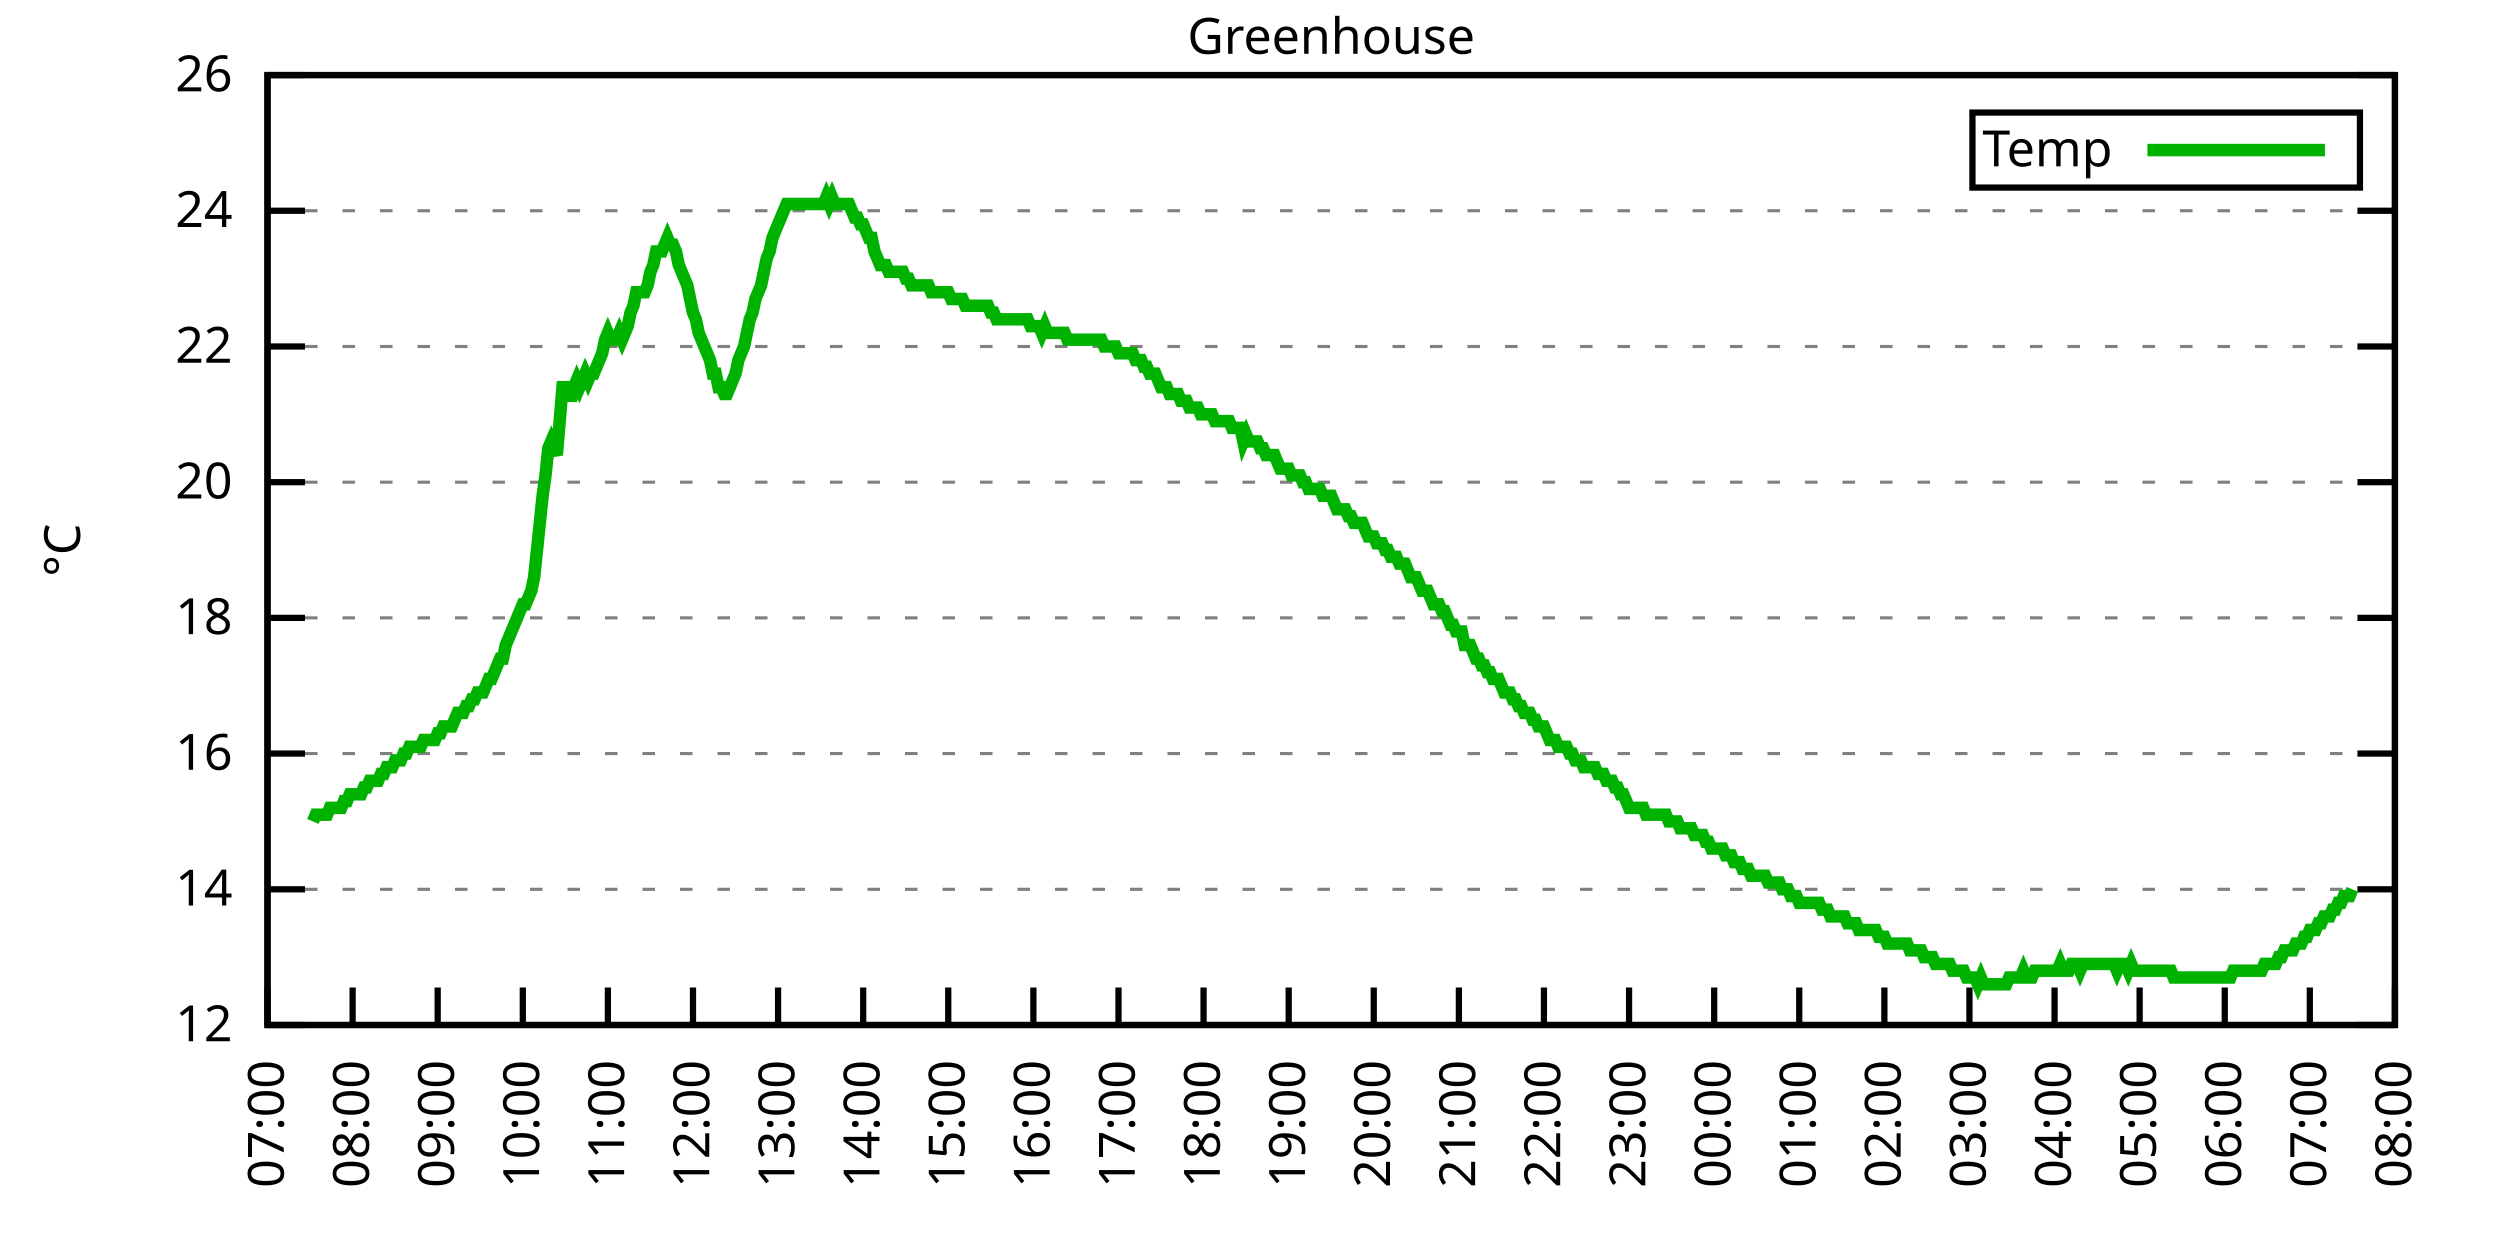
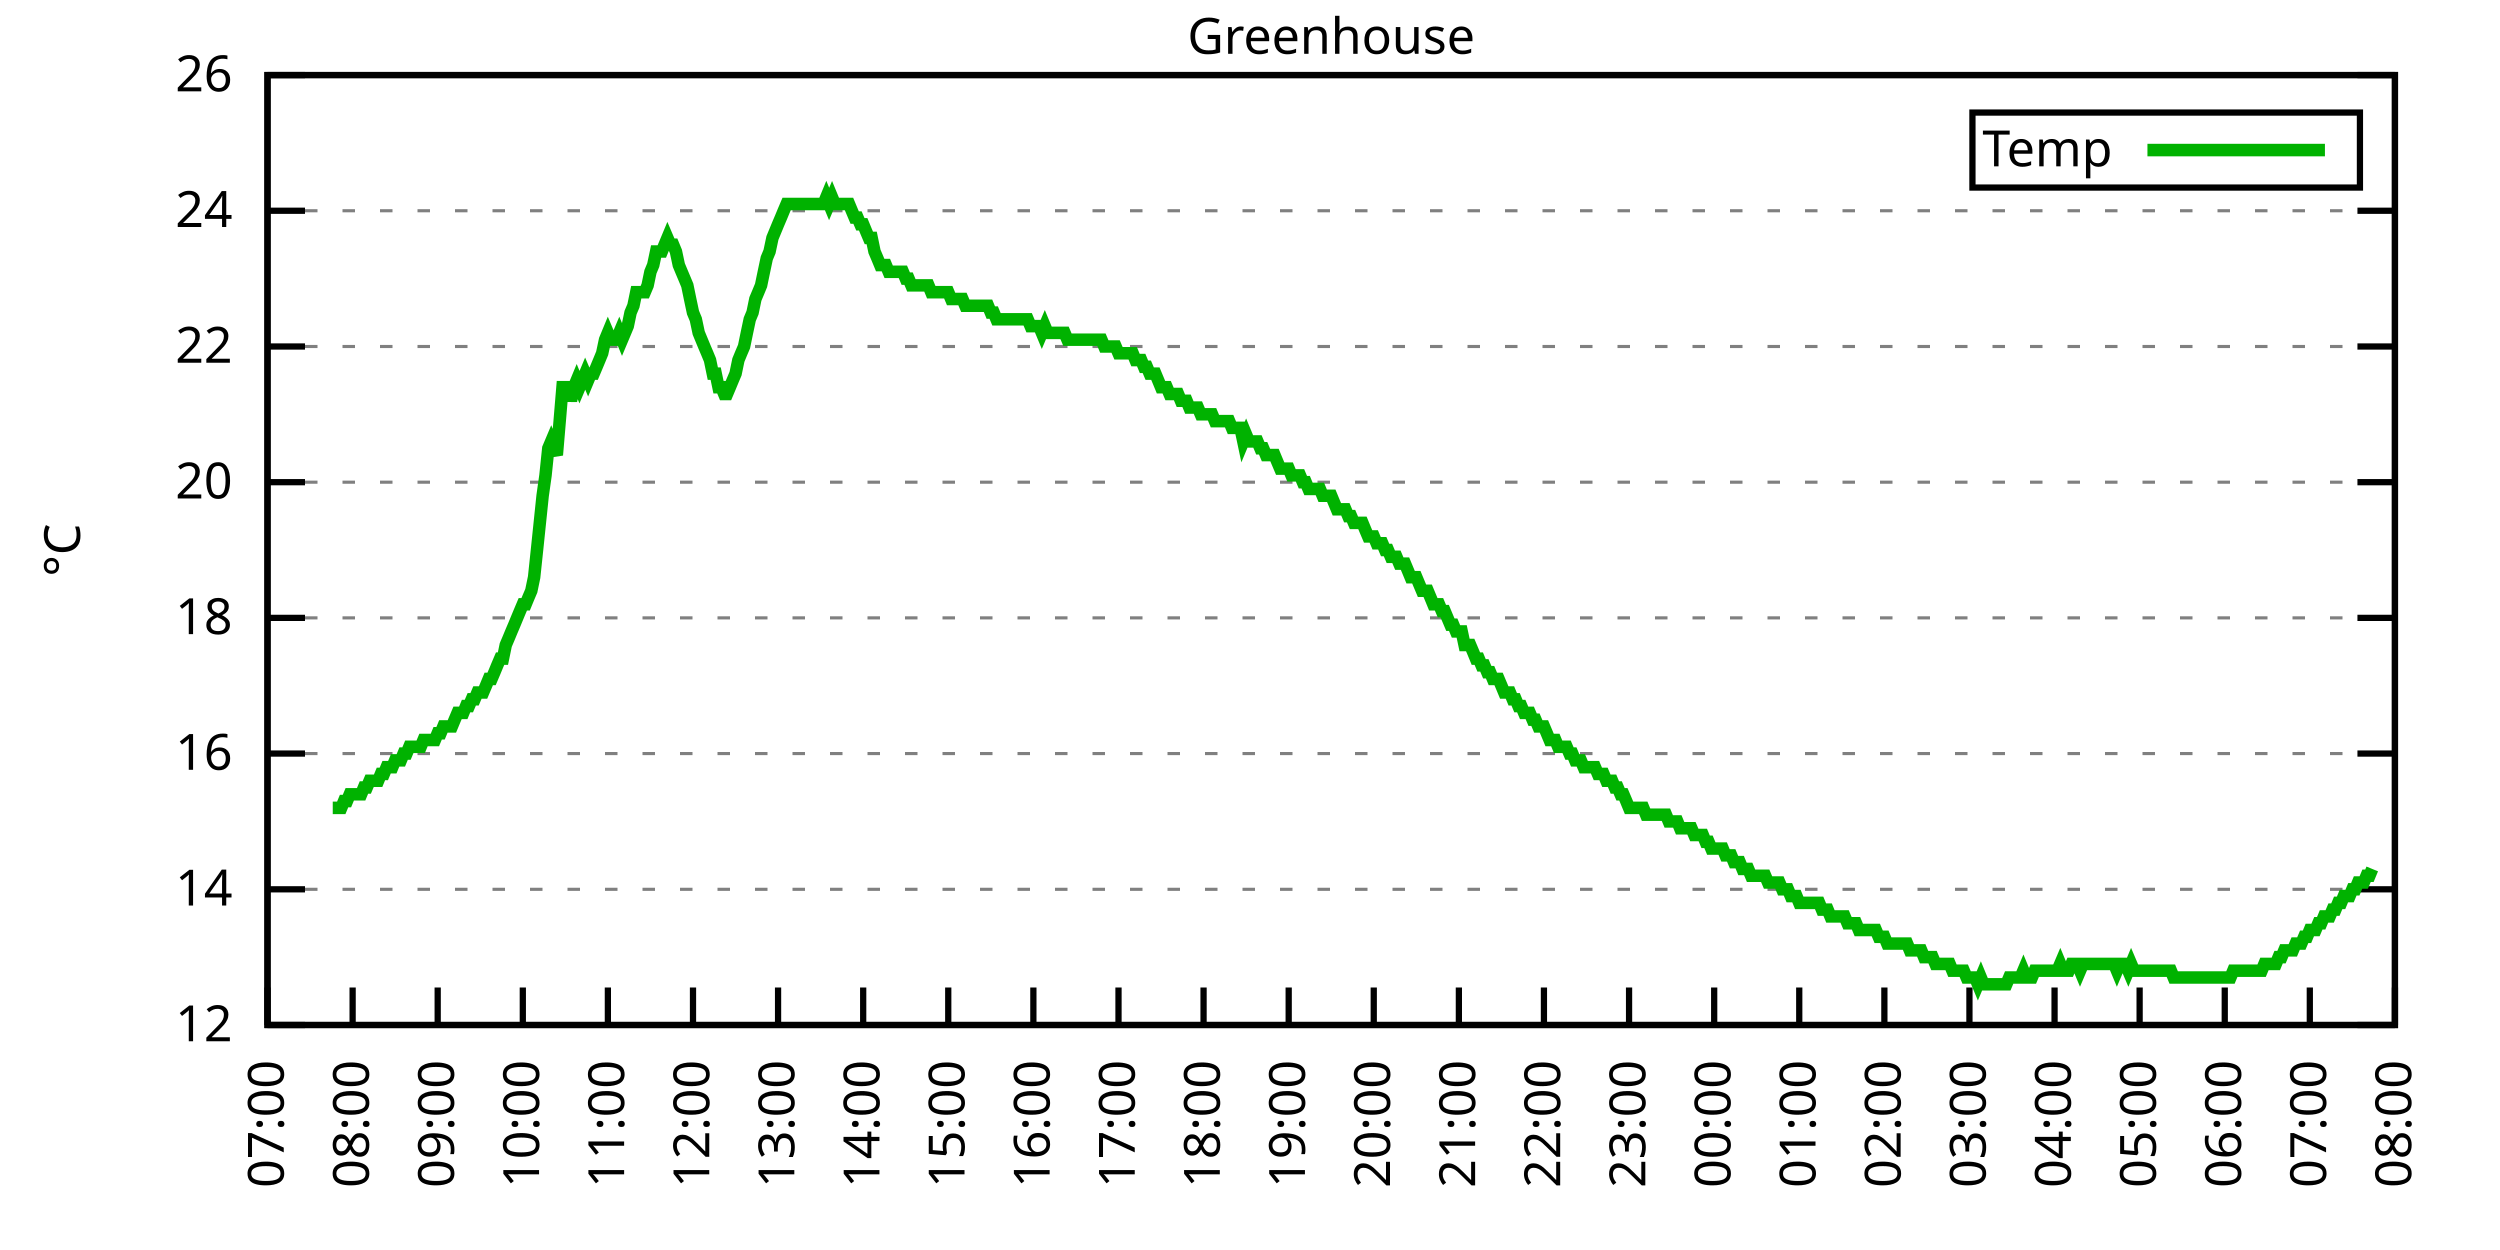
<svg xmlns="http://www.w3.org/2000/svg" xmlns:xlink="http://www.w3.org/1999/xlink" width="400" height="200" viewBox="0 0 400 200">
  <g id="gnuplot_canvas">
    <rect x="0" y="0" width="400" height="200" fill="none" />
    <defs>
      <circle id="gpDot" r="0.5" stroke-width="0.5" stroke="currentColor" />
      <path id="gpPt0" stroke-width="0.333" stroke="currentColor" d="M-1,0 h2 M0,-1 v2" />
      <path id="gpPt1" stroke-width="0.333" stroke="currentColor" d="M-1,-1 L1,1 M1,-1 L-1,1" />
      <path id="gpPt2" stroke-width="0.333" stroke="currentColor" d="M-1,0 L1,0 M0,-1 L0,1 M-1,-1 L1,1 M-1,1 L1,-1" />
      <rect id="gpPt3" stroke-width="0.333" stroke="currentColor" x="-1" y="-1" width="2" height="2" />
      <rect id="gpPt4" stroke-width="0.333" stroke="currentColor" fill="currentColor" x="-1" y="-1" width="2" height="2" />
      <circle id="gpPt5" stroke-width="0.333" stroke="currentColor" cx="0" cy="0" r="1" />
      <use xlink:href="#gpPt5" id="gpPt6" fill="currentColor" stroke="none" />
      <path id="gpPt7" stroke-width="0.333" stroke="currentColor" d="M0,-1.33 L-1.33,0.67 L1.33,0.67 z" />
      <use xlink:href="#gpPt7" id="gpPt8" fill="currentColor" stroke="none" />
      <use xlink:href="#gpPt7" id="gpPt9" stroke="currentColor" transform="rotate(180)" />
      <use xlink:href="#gpPt9" id="gpPt10" fill="currentColor" stroke="none" />
      <use xlink:href="#gpPt3" id="gpPt11" stroke="currentColor" transform="rotate(45)" />
      <use xlink:href="#gpPt11" id="gpPt12" fill="currentColor" stroke="none" />
      <path id="gpPt13" stroke-width="0.333" stroke="currentColor" d="M0,1.330 L1.265,0.411 L0.782,-1.067 L-0.782,-1.076 L-1.265,0.411 z" />
      <use xlink:href="#gpPt13" id="gpPt14" fill="currentColor" stroke="none" />
      <filter id="textbox" filterUnits="objectBoundingBox" x="0" y="0" height="1" width="1">
        <feFlood flood-color="white" flood-opacity="1" result="bgnd" />
        <feComposite in="SourceGraphic" in2="bgnd" operator="atop" />
      </filter>
      <filter id="greybox" filterUnits="objectBoundingBox" x="0" y="0" height="1" width="1">
        <feFlood flood-color="lightgrey" flood-opacity="1" result="grey" />
        <feComposite in="SourceGraphic" in2="grey" operator="atop" />
      </filter>
    </defs>
    <g fill="none" color="white" stroke="currentColor" stroke-width="1.00" stroke-linecap="butt" stroke-linejoin="miter">
</g>
    <g fill="none" color="black" stroke="currentColor" stroke-width="1.00" stroke-linecap="butt" stroke-linejoin="miter">
      <g stroke="none" shape-rendering="crispEdges">
        <polygon fill="rgb(255, 255, 255)" points="42.80,164.00 383.18,164.00 383.18,12.02 42.80,12.02 " />
      </g>
    </g>
    <g fill="none" color="black" stroke="currentColor" stroke-width="1.00" stroke-linecap="butt" stroke-linejoin="miter">
</g>
    <g fill="none" color="black" stroke="black" stroke-width="0.50" stroke-linecap="butt" stroke-linejoin="miter">
</g>
    <g fill="none" color="gray" stroke="currentColor" stroke-width="0.50" stroke-linecap="butt" stroke-linejoin="miter">
      <path stroke="gray" stroke-dasharray="2,4" class="gridline" d="M42.80,164.00 L383.19,164.00  " />
    </g>
    <g fill="none" color="gray" stroke="gray" stroke-width="1.00" stroke-linecap="butt" stroke-linejoin="miter">
</g>
    <g fill="none" color="black" stroke="currentColor" stroke-width="1.00" stroke-linecap="butt" stroke-linejoin="miter">
      <path stroke="black" d="M42.80,164.00 L48.80,164.00 M383.19,164.00 L377.19,164.00  " />
      <g transform="translate(37.20,166.60)" stroke="none" fill="black" font-family="Sans" font-size="8.00" text-anchor="end">
        <text>
          <tspan font-family="Sans"> 12</tspan>
        </text>
      </g>
    </g>
    <g fill="none" color="black" stroke="currentColor" stroke-width="1.00" stroke-linecap="butt" stroke-linejoin="miter">
</g>
    <g fill="none" color="black" stroke="black" stroke-width="0.50" stroke-linecap="butt" stroke-linejoin="miter">
</g>
    <g fill="none" color="gray" stroke="currentColor" stroke-width="0.50" stroke-linecap="butt" stroke-linejoin="miter">
      <path stroke="gray" stroke-dasharray="2,4" class="gridline" d="M42.80,142.29 L383.19,142.29  " />
    </g>
    <g fill="none" color="gray" stroke="gray" stroke-width="1.00" stroke-linecap="butt" stroke-linejoin="miter">
</g>
    <g fill="none" color="black" stroke="currentColor" stroke-width="1.00" stroke-linecap="butt" stroke-linejoin="miter">
      <path stroke="black" d="M42.80,142.29 L48.80,142.29 M383.19,142.29 L377.19,142.29  " />
      <g transform="translate(37.20,144.89)" stroke="none" fill="black" font-family="Sans" font-size="8.00" text-anchor="end">
        <text>
          <tspan font-family="Sans"> 14</tspan>
        </text>
      </g>
    </g>
    <g fill="none" color="black" stroke="currentColor" stroke-width="1.00" stroke-linecap="butt" stroke-linejoin="miter">
</g>
    <g fill="none" color="black" stroke="black" stroke-width="0.50" stroke-linecap="butt" stroke-linejoin="miter">
</g>
    <g fill="none" color="gray" stroke="currentColor" stroke-width="0.50" stroke-linecap="butt" stroke-linejoin="miter">
      <path stroke="gray" stroke-dasharray="2,4" class="gridline" d="M42.80,120.57 L383.19,120.57  " />
    </g>
    <g fill="none" color="gray" stroke="gray" stroke-width="1.00" stroke-linecap="butt" stroke-linejoin="miter">
</g>
    <g fill="none" color="black" stroke="currentColor" stroke-width="1.00" stroke-linecap="butt" stroke-linejoin="miter">
      <path stroke="black" d="M42.80,120.57 L48.80,120.57 M383.19,120.57 L377.19,120.57  " />
      <g transform="translate(37.20,123.17)" stroke="none" fill="black" font-family="Sans" font-size="8.00" text-anchor="end">
        <text>
          <tspan font-family="Sans"> 16</tspan>
        </text>
      </g>
    </g>
    <g fill="none" color="black" stroke="currentColor" stroke-width="1.00" stroke-linecap="butt" stroke-linejoin="miter">
</g>
    <g fill="none" color="black" stroke="black" stroke-width="0.50" stroke-linecap="butt" stroke-linejoin="miter">
</g>
    <g fill="none" color="gray" stroke="currentColor" stroke-width="0.50" stroke-linecap="butt" stroke-linejoin="miter">
      <path stroke="gray" stroke-dasharray="2,4" class="gridline" d="M42.80,98.86 L383.19,98.86  " />
    </g>
    <g fill="none" color="gray" stroke="gray" stroke-width="1.00" stroke-linecap="butt" stroke-linejoin="miter">
</g>
    <g fill="none" color="black" stroke="currentColor" stroke-width="1.00" stroke-linecap="butt" stroke-linejoin="miter">
      <path stroke="black" d="M42.80,98.86 L48.80,98.86 M383.19,98.86 L377.19,98.86  " />
      <g transform="translate(37.20,101.46)" stroke="none" fill="black" font-family="Sans" font-size="8.00" text-anchor="end">
        <text>
          <tspan font-family="Sans"> 18</tspan>
        </text>
      </g>
    </g>
    <g fill="none" color="black" stroke="currentColor" stroke-width="1.00" stroke-linecap="butt" stroke-linejoin="miter">
</g>
    <g fill="none" color="black" stroke="black" stroke-width="0.50" stroke-linecap="butt" stroke-linejoin="miter">
</g>
    <g fill="none" color="gray" stroke="currentColor" stroke-width="0.50" stroke-linecap="butt" stroke-linejoin="miter">
      <path stroke="gray" stroke-dasharray="2,4" class="gridline" d="M42.80,77.15 L383.19,77.15  " />
    </g>
    <g fill="none" color="gray" stroke="gray" stroke-width="1.00" stroke-linecap="butt" stroke-linejoin="miter">
</g>
    <g fill="none" color="black" stroke="currentColor" stroke-width="1.00" stroke-linecap="butt" stroke-linejoin="miter">
      <path stroke="black" d="M42.80,77.15 L48.80,77.15 M383.19,77.15 L377.19,77.15  " />
      <g transform="translate(37.20,79.75)" stroke="none" fill="black" font-family="Sans" font-size="8.00" text-anchor="end">
        <text>
          <tspan font-family="Sans"> 20</tspan>
        </text>
      </g>
    </g>
    <g fill="none" color="black" stroke="currentColor" stroke-width="1.00" stroke-linecap="butt" stroke-linejoin="miter">
</g>
    <g fill="none" color="black" stroke="black" stroke-width="0.50" stroke-linecap="butt" stroke-linejoin="miter">
</g>
    <g fill="none" color="gray" stroke="currentColor" stroke-width="0.50" stroke-linecap="butt" stroke-linejoin="miter">
      <path stroke="gray" stroke-dasharray="2,4" class="gridline" d="M42.80,55.44 L383.19,55.44  " />
    </g>
    <g fill="none" color="gray" stroke="gray" stroke-width="1.00" stroke-linecap="butt" stroke-linejoin="miter">
</g>
    <g fill="none" color="black" stroke="currentColor" stroke-width="1.00" stroke-linecap="butt" stroke-linejoin="miter">
      <path stroke="black" d="M42.80,55.44 L48.80,55.44 M383.19,55.44 L377.19,55.44  " />
      <g transform="translate(37.20,58.04)" stroke="none" fill="black" font-family="Sans" font-size="8.00" text-anchor="end">
        <text>
          <tspan font-family="Sans"> 22</tspan>
        </text>
      </g>
    </g>
    <g fill="none" color="black" stroke="currentColor" stroke-width="1.00" stroke-linecap="butt" stroke-linejoin="miter">
</g>
    <g fill="none" color="black" stroke="black" stroke-width="0.50" stroke-linecap="butt" stroke-linejoin="miter">
</g>
    <g fill="none" color="gray" stroke="currentColor" stroke-width="0.50" stroke-linecap="butt" stroke-linejoin="miter">
      <path stroke="gray" stroke-dasharray="2,4" class="gridline" d="M42.80,33.72 L383.19,33.72  " />
    </g>
    <g fill="none" color="gray" stroke="gray" stroke-width="1.00" stroke-linecap="butt" stroke-linejoin="miter">
</g>
    <g fill="none" color="black" stroke="currentColor" stroke-width="1.00" stroke-linecap="butt" stroke-linejoin="miter">
      <path stroke="black" d="M42.80,33.72 L48.80,33.72 M383.19,33.72 L377.19,33.72  " />
      <g transform="translate(37.20,36.32)" stroke="none" fill="black" font-family="Sans" font-size="8.00" text-anchor="end">
        <text>
          <tspan font-family="Sans"> 24</tspan>
        </text>
      </g>
    </g>
    <g fill="none" color="black" stroke="currentColor" stroke-width="1.00" stroke-linecap="butt" stroke-linejoin="miter">
</g>
    <g fill="none" color="black" stroke="black" stroke-width="0.50" stroke-linecap="butt" stroke-linejoin="miter">
</g>
    <g fill="none" color="gray" stroke="currentColor" stroke-width="0.50" stroke-linecap="butt" stroke-linejoin="miter">
      <path stroke="gray" stroke-dasharray="2,4" class="gridline" d="M42.80,12.01 L383.19,12.01  " />
    </g>
    <g fill="none" color="gray" stroke="gray" stroke-width="1.00" stroke-linecap="butt" stroke-linejoin="miter">
</g>
    <g fill="none" color="black" stroke="currentColor" stroke-width="1.00" stroke-linecap="butt" stroke-linejoin="miter">
      <path stroke="black" d="M42.80,12.01 L48.80,12.01 M383.19,12.01 L377.19,12.01  " />
      <g transform="translate(37.20,14.61)" stroke="none" fill="black" font-family="Sans" font-size="8.00" text-anchor="end">
        <text>
          <tspan font-family="Sans"> 26</tspan>
        </text>
      </g>
    </g>
    <g fill="none" color="black" stroke="currentColor" stroke-width="1.00" stroke-linecap="butt" stroke-linejoin="miter">
      <path stroke="black" d="M42.80,164.00 L42.80,158.00  " />
      <g transform="translate(45.40,169.60) rotate(270.00)" stroke="none" fill="black" font-family="Sans" font-size="8.00" text-anchor="end">
        <text>
          <tspan font-family="Sans">07:00</tspan>
        </text>
      </g>
    </g>
    <g fill="none" color="black" stroke="currentColor" stroke-width="1.00" stroke-linecap="butt" stroke-linejoin="miter">
      <path stroke="black" d="M56.42,164.00 L56.42,158.00  " />
      <g transform="translate(59.02,169.60) rotate(270.00)" stroke="none" fill="black" font-family="Sans" font-size="8.00" text-anchor="end">
        <text>
          <tspan font-family="Sans">08:00</tspan>
        </text>
      </g>
    </g>
    <g fill="none" color="black" stroke="currentColor" stroke-width="1.00" stroke-linecap="butt" stroke-linejoin="miter">
      <path stroke="black" d="M70.03,164.00 L70.03,158.00  " />
      <g transform="translate(72.63,169.60) rotate(270.00)" stroke="none" fill="black" font-family="Sans" font-size="8.00" text-anchor="end">
        <text>
          <tspan font-family="Sans">09:00</tspan>
        </text>
      </g>
    </g>
    <g fill="none" color="black" stroke="currentColor" stroke-width="1.00" stroke-linecap="butt" stroke-linejoin="miter">
      <path stroke="black" d="M83.65,164.00 L83.65,158.00  " />
      <g transform="translate(86.25,169.60) rotate(270.00)" stroke="none" fill="black" font-family="Sans" font-size="8.00" text-anchor="end">
        <text>
          <tspan font-family="Sans">10:00</tspan>
        </text>
      </g>
    </g>
    <g fill="none" color="black" stroke="currentColor" stroke-width="1.00" stroke-linecap="butt" stroke-linejoin="miter">
      <path stroke="black" d="M97.26,164.00 L97.26,158.00  " />
      <g transform="translate(99.86,169.60) rotate(270.00)" stroke="none" fill="black" font-family="Sans" font-size="8.00" text-anchor="end">
        <text>
          <tspan font-family="Sans">11:00</tspan>
        </text>
      </g>
    </g>
    <g fill="none" color="black" stroke="currentColor" stroke-width="1.00" stroke-linecap="butt" stroke-linejoin="miter">
      <path stroke="black" d="M110.88,164.00 L110.88,158.00  " />
      <g transform="translate(113.48,169.60) rotate(270.00)" stroke="none" fill="black" font-family="Sans" font-size="8.00" text-anchor="end">
        <text>
          <tspan font-family="Sans">12:00</tspan>
        </text>
      </g>
    </g>
    <g fill="none" color="black" stroke="currentColor" stroke-width="1.00" stroke-linecap="butt" stroke-linejoin="miter">
      <path stroke="black" d="M124.49,164.00 L124.49,158.00  " />
      <g transform="translate(127.09,169.60) rotate(270.00)" stroke="none" fill="black" font-family="Sans" font-size="8.00" text-anchor="end">
        <text>
          <tspan font-family="Sans">13:00</tspan>
        </text>
      </g>
    </g>
    <g fill="none" color="black" stroke="currentColor" stroke-width="1.00" stroke-linecap="butt" stroke-linejoin="miter">
      <path stroke="black" d="M138.11,164.00 L138.11,158.00  " />
      <g transform="translate(140.71,169.60) rotate(270.00)" stroke="none" fill="black" font-family="Sans" font-size="8.00" text-anchor="end">
        <text>
          <tspan font-family="Sans">14:00</tspan>
        </text>
      </g>
    </g>
    <g fill="none" color="black" stroke="currentColor" stroke-width="1.00" stroke-linecap="butt" stroke-linejoin="miter">
      <path stroke="black" d="M151.72,164.00 L151.72,158.00  " />
      <g transform="translate(154.32,169.60) rotate(270.00)" stroke="none" fill="black" font-family="Sans" font-size="8.00" text-anchor="end">
        <text>
          <tspan font-family="Sans">15:00</tspan>
        </text>
      </g>
    </g>
    <g fill="none" color="black" stroke="currentColor" stroke-width="1.00" stroke-linecap="butt" stroke-linejoin="miter">
      <path stroke="black" d="M165.34,164.00 L165.34,158.00  " />
      <g transform="translate(167.94,169.60) rotate(270.00)" stroke="none" fill="black" font-family="Sans" font-size="8.00" text-anchor="end">
        <text>
          <tspan font-family="Sans">16:00</tspan>
        </text>
      </g>
    </g>
    <g fill="none" color="black" stroke="currentColor" stroke-width="1.00" stroke-linecap="butt" stroke-linejoin="miter">
      <path stroke="black" d="M178.96,164.00 L178.96,158.00  " />
      <g transform="translate(181.56,169.60) rotate(270.00)" stroke="none" fill="black" font-family="Sans" font-size="8.00" text-anchor="end">
        <text>
          <tspan font-family="Sans">17:00</tspan>
        </text>
      </g>
    </g>
    <g fill="none" color="black" stroke="currentColor" stroke-width="1.00" stroke-linecap="butt" stroke-linejoin="miter">
      <path stroke="black" d="M192.57,164.00 L192.57,158.00  " />
      <g transform="translate(195.17,169.60) rotate(270.00)" stroke="none" fill="black" font-family="Sans" font-size="8.00" text-anchor="end">
        <text>
          <tspan font-family="Sans">18:00</tspan>
        </text>
      </g>
    </g>
    <g fill="none" color="black" stroke="currentColor" stroke-width="1.00" stroke-linecap="butt" stroke-linejoin="miter">
      <path stroke="black" d="M206.19,164.00 L206.19,158.00  " />
      <g transform="translate(208.79,169.60) rotate(270.00)" stroke="none" fill="black" font-family="Sans" font-size="8.00" text-anchor="end">
        <text>
          <tspan font-family="Sans">19:00</tspan>
        </text>
      </g>
    </g>
    <g fill="none" color="black" stroke="currentColor" stroke-width="1.00" stroke-linecap="butt" stroke-linejoin="miter">
      <path stroke="black" d="M219.80,164.00 L219.80,158.00  " />
      <g transform="translate(222.40,169.60) rotate(270.00)" stroke="none" fill="black" font-family="Sans" font-size="8.00" text-anchor="end">
        <text>
          <tspan font-family="Sans">20:00</tspan>
        </text>
      </g>
    </g>
    <g fill="none" color="black" stroke="currentColor" stroke-width="1.00" stroke-linecap="butt" stroke-linejoin="miter">
      <path stroke="black" d="M233.42,164.00 L233.42,158.00  " />
      <g transform="translate(236.02,169.60) rotate(270.00)" stroke="none" fill="black" font-family="Sans" font-size="8.00" text-anchor="end">
        <text>
          <tspan font-family="Sans">21:00</tspan>
        </text>
      </g>
    </g>
    <g fill="none" color="black" stroke="currentColor" stroke-width="1.00" stroke-linecap="butt" stroke-linejoin="miter">
      <path stroke="black" d="M247.03,164.00 L247.03,158.00  " />
      <g transform="translate(249.63,169.60) rotate(270.00)" stroke="none" fill="black" font-family="Sans" font-size="8.00" text-anchor="end">
        <text>
          <tspan font-family="Sans">22:00</tspan>
        </text>
      </g>
    </g>
    <g fill="none" color="black" stroke="currentColor" stroke-width="1.00" stroke-linecap="butt" stroke-linejoin="miter">
      <path stroke="black" d="M260.65,164.00 L260.65,158.00  " />
      <g transform="translate(263.25,169.60) rotate(270.00)" stroke="none" fill="black" font-family="Sans" font-size="8.00" text-anchor="end">
        <text>
          <tspan font-family="Sans">23:00</tspan>
        </text>
      </g>
    </g>
    <g fill="none" color="black" stroke="currentColor" stroke-width="1.00" stroke-linecap="butt" stroke-linejoin="miter">
      <path stroke="black" d="M274.27,164.00 L274.27,158.00  " />
      <g transform="translate(276.87,169.60) rotate(270.00)" stroke="none" fill="black" font-family="Sans" font-size="8.00" text-anchor="end">
        <text>
          <tspan font-family="Sans">00:00</tspan>
        </text>
      </g>
    </g>
    <g fill="none" color="black" stroke="currentColor" stroke-width="1.00" stroke-linecap="butt" stroke-linejoin="miter">
      <path stroke="black" d="M287.88,164.00 L287.88,158.00  " />
      <g transform="translate(290.48,169.60) rotate(270.00)" stroke="none" fill="black" font-family="Sans" font-size="8.00" text-anchor="end">
        <text>
          <tspan font-family="Sans">01:00</tspan>
        </text>
      </g>
    </g>
    <g fill="none" color="black" stroke="currentColor" stroke-width="1.00" stroke-linecap="butt" stroke-linejoin="miter">
      <path stroke="black" d="M301.50,164.00 L301.50,158.00  " />
      <g transform="translate(304.10,169.60) rotate(270.00)" stroke="none" fill="black" font-family="Sans" font-size="8.00" text-anchor="end">
        <text>
          <tspan font-family="Sans">02:00</tspan>
        </text>
      </g>
    </g>
    <g fill="none" color="black" stroke="currentColor" stroke-width="1.00" stroke-linecap="butt" stroke-linejoin="miter">
      <path stroke="black" d="M315.11,164.00 L315.11,158.00  " />
      <g transform="translate(317.71,169.60) rotate(270.00)" stroke="none" fill="black" font-family="Sans" font-size="8.00" text-anchor="end">
        <text>
          <tspan font-family="Sans">03:00</tspan>
        </text>
      </g>
    </g>
    <g fill="none" color="black" stroke="currentColor" stroke-width="1.00" stroke-linecap="butt" stroke-linejoin="miter">
      <path stroke="black" d="M328.73,164.00 L328.73,158.00  " />
      <g transform="translate(331.33,169.60) rotate(270.00)" stroke="none" fill="black" font-family="Sans" font-size="8.00" text-anchor="end">
        <text>
          <tspan font-family="Sans">04:00</tspan>
        </text>
      </g>
    </g>
    <g fill="none" color="black" stroke="currentColor" stroke-width="1.00" stroke-linecap="butt" stroke-linejoin="miter">
      <path stroke="black" d="M342.34,164.00 L342.34,158.00  " />
      <g transform="translate(344.94,169.60) rotate(270.00)" stroke="none" fill="black" font-family="Sans" font-size="8.00" text-anchor="end">
        <text>
          <tspan font-family="Sans">05:00</tspan>
        </text>
      </g>
    </g>
    <g fill="none" color="black" stroke="currentColor" stroke-width="1.00" stroke-linecap="butt" stroke-linejoin="miter">
      <path stroke="black" d="M355.96,164.00 L355.96,158.00  " />
      <g transform="translate(358.56,169.60) rotate(270.00)" stroke="none" fill="black" font-family="Sans" font-size="8.00" text-anchor="end">
        <text>
          <tspan font-family="Sans">06:00</tspan>
        </text>
      </g>
    </g>
    <g fill="none" color="black" stroke="currentColor" stroke-width="1.00" stroke-linecap="butt" stroke-linejoin="miter">
      <path stroke="black" d="M369.57,164.00 L369.57,158.00  " />
      <g transform="translate(372.17,169.60) rotate(270.00)" stroke="none" fill="black" font-family="Sans" font-size="8.00" text-anchor="end">
        <text>
          <tspan font-family="Sans">07:00</tspan>
        </text>
      </g>
    </g>
    <g fill="none" color="black" stroke="currentColor" stroke-width="1.00" stroke-linecap="butt" stroke-linejoin="miter">
      <path stroke="black" d="M383.19,164.00 L383.19,158.00  " />
      <g transform="translate(385.79,169.60) rotate(270.00)" stroke="none" fill="black" font-family="Sans" font-size="8.00" text-anchor="end">
        <text>
          <tspan font-family="Sans">08:00</tspan>
        </text>
      </g>
    </g>
    <g fill="none" color="black" stroke="currentColor" stroke-width="1.00" stroke-linecap="butt" stroke-linejoin="miter">
</g>
    <g fill="none" color="black" stroke="currentColor" stroke-width="1.00" stroke-linecap="butt" stroke-linejoin="miter">
      <path stroke="black" d="M42.80,12.01 L42.80,164.00 L383.19,164.00 L383.19,12.01 L42.80,12.01 Z  " />
    </g>
    <g fill="none" color="black" stroke="currentColor" stroke-width="1.00" stroke-linecap="butt" stroke-linejoin="miter">
</g>
    <g fill="none" color="black" stroke="currentColor" stroke-width="1.00" stroke-linecap="butt" stroke-linejoin="miter">
      <path stroke="black" d="M315.59,30.01 L315.59,18.01 L377.59,18.01 L377.59,30.01 L315.59,30.01 Z  " />
    </g>
    <g id="Greenhouse_plot_1">
      <g fill="none" color="white" stroke="black" stroke-width="2.00" stroke-linecap="butt" stroke-linejoin="miter">
</g>
      <g fill="none" color="black" stroke="currentColor" stroke-width="2.00" stroke-linecap="butt" stroke-linejoin="miter">
        <g transform="translate(337.99,26.61)" stroke="none" fill="black" font-family="Sans" font-size="8.00" text-anchor="end">
          <text>
            <tspan font-family="Sans">Temp</tspan>
          </text>
        </g>
      </g>
      <g fill="none" color="black" stroke="currentColor" stroke-width="2.00" stroke-linecap="butt" stroke-linejoin="miter">
-         <path stroke="rgb(  0, 178,   0)" d="M343.59,24.01 L371.99,24.01 M50.06,131.43 L50.52,130.35 L50.97,130.35 L51.42,130.35 L51.88,130.35 L52.33,130.35   L52.78,129.26 L53.24,129.26 L53.69,129.26 L54.15,129.26 L54.60,129.26 L55.05,128.17 L55.51,128.17 L55.96,127.09   L56.42,127.09 L56.87,127.09 L57.32,127.09 L57.78,127.09 L58.23,126.00 L58.68,126.00 L59.14,124.92 L59.59,124.92   L60.05,124.92 L60.50,124.92 L60.95,123.83 L61.41,123.83 L61.86,122.75 L62.32,122.75 L62.77,122.75 L63.22,121.66   L63.68,121.66 L64.13,121.66 L64.58,120.57 L65.04,120.57 L65.49,119.49 L65.95,119.49 L66.40,119.49 L66.85,119.49   L67.31,119.49 L67.76,118.40 L68.22,118.40 L68.67,118.40 L69.12,118.40 L69.58,118.40 L70.03,117.32 L70.49,117.32   L70.94,116.23 L71.39,116.23 L71.85,116.23 L72.30,116.23 L72.75,115.15 L73.21,114.06 L73.66,114.06 L74.12,114.06   L74.57,112.97 L75.02,112.97 L75.48,111.89 L75.93,111.89 L76.39,110.80 L76.84,110.80 L77.29,110.80 L77.75,109.72   L78.20,108.63 L78.65,108.63 L79.11,107.55 L79.56,106.46 L80.02,105.38 L80.47,105.38 L80.92,103.20 L81.38,102.12   L81.83,101.03 L82.29,99.95 L82.74,98.86 L83.19,97.78 L83.65,96.69 L84.10,96.69 L84.55,95.60 L85.01,94.52   L85.46,92.35 L85.92,88.00 L86.37,83.66 L86.82,79.32 L87.28,76.06 L87.73,71.72 L88.19,70.63 L88.64,71.72   L89.09,72.81 L89.55,67.38 L90.00,61.95 L90.45,61.95 L90.91,61.95 L91.36,64.12 L91.82,61.95 L92.27,60.86   L92.72,61.95 L93.18,60.86 L93.63,59.78 L94.09,60.86 L94.54,59.78 L94.99,59.78 L95.45,58.69 L95.90,57.61   L96.35,56.52 L96.81,54.35 L97.26,53.26 L97.72,54.35 L98.17,54.35 L98.62,54.35 L99.08,53.26 L99.53,54.35   L99.99,53.26 L100.44,52.18 L100.89,50.01 L101.35,48.92 L101.80,46.75 L102.25,46.75 L102.71,46.75 L103.16,46.75   L103.62,45.66 L104.07,43.49 L104.52,42.41 L104.98,40.24 L105.43,40.24 L105.89,40.24 L106.34,39.15 L106.79,38.07   L107.25,39.15 L107.70,39.15 L108.15,40.24 L108.61,42.41 L109.06,43.49 L109.52,44.58 L109.97,45.66 L110.42,47.84   L110.88,50.01 L111.33,51.09 L111.79,53.26 L112.24,54.35 L112.69,55.44 L113.15,56.52 L113.60,57.61 L114.05,59.78   L114.51,59.78 L114.96,61.95 L115.42,61.95 L115.87,63.04 L116.32,63.04 L116.78,61.95 L117.23,60.86 L117.69,59.78   L118.14,57.61 L118.59,56.52 L119.05,55.44 L119.50,53.26 L119.96,51.09 L120.41,50.01 L120.86,47.84 L121.32,46.75   L121.77,45.66 L122.22,43.49 L122.68,41.32 L123.13,40.24 L123.59,38.07 L124.04,36.98 L124.49,35.89 L124.95,34.81   L125.40,33.72 L125.86,32.64 L126.31,32.64 L126.76,32.64 L127.22,32.64 L127.67,32.64 L128.12,32.64 L128.58,32.64   L129.03,32.64 L129.49,32.64 L129.94,32.64 L130.39,32.64 L130.85,32.64 L131.30,32.64 L131.76,32.64 L132.21,31.55   L132.66,32.64 L133.12,31.55 L133.57,32.64 L134.02,32.64 L134.48,32.64 L134.93,32.64 L135.39,32.64 L135.84,32.64   L136.29,33.72 L136.75,34.81 L137.20,34.81 L137.66,35.89 L138.11,35.89 L138.56,36.98 L139.02,38.07 L139.47,38.07   L139.92,40.24 L140.38,41.32 L140.83,42.41 L141.29,42.41 L141.74,42.41 L142.19,43.49 L142.65,43.49 L143.10,43.49   L143.56,43.49 L144.01,43.49 L144.46,43.49 L144.92,44.58 L145.37,44.58 L145.82,45.66 L146.28,45.66 L146.73,45.66   L147.19,45.66 L147.64,45.66 L148.09,45.66 L148.55,45.66 L149.00,46.75 L149.46,46.75 L149.91,46.75 L150.36,46.75   L150.82,46.75 L151.27,46.75 L151.72,46.75 L152.18,47.84 L152.63,47.84 L153.09,47.84 L153.54,47.84 L153.99,47.84   L154.45,48.92 L154.90,48.92 L155.36,48.92 L155.81,48.92 L156.26,48.92 L156.72,48.92 L157.17,48.92 L157.62,48.92   L158.08,48.92 L158.53,50.01 L158.99,50.01 L159.44,51.09 L159.89,51.09 L160.35,51.09 L160.80,51.09 L161.26,51.09   L161.71,51.09 L162.16,51.09 L162.62,51.09 L163.07,51.09 L163.52,51.09 L163.98,51.09 L164.43,51.09 L164.89,52.18   L165.34,52.18 L165.79,52.18 L166.25,52.18 L166.70,53.26 L167.16,52.18 L167.61,53.26 L168.06,53.26 L168.52,53.26   L168.97,53.26 L169.43,53.26 L169.88,53.26 L170.33,53.26 L170.79,54.35 L171.24,54.35 L171.69,54.35 L172.15,54.35   L172.60,54.35 L173.06,54.35 L173.51,54.35 L173.96,54.35 L174.42,54.35 L174.87,54.35 L175.33,54.35 L175.78,54.35   L176.23,54.35 L176.69,55.44 L177.14,55.44 L177.59,55.44 L178.05,55.44 L178.50,55.44 L178.96,56.52 L179.41,56.52   L179.86,56.52 L180.32,56.52 L180.77,56.52 L181.23,56.52 L181.68,57.61 L182.13,57.61 L182.59,57.61 L183.04,58.69   L183.49,58.69 L183.95,59.78 L184.40,59.78 L184.86,59.78 L185.31,60.86 L185.76,61.95 L186.22,61.95 L186.67,61.95   L187.13,63.04 L187.58,63.04 L188.03,63.04 L188.49,63.04 L188.94,64.12 L189.39,64.12 L189.85,64.12 L190.30,65.21   L190.76,65.21 L191.21,65.21 L191.66,65.21 L192.12,66.29 L192.57,66.29 L193.03,66.29 L193.48,66.29 L193.93,66.29   L194.39,67.38 L194.84,67.38 L195.29,67.38 L195.75,67.38 L196.20,67.38 L196.66,67.38 L197.11,68.46 L197.56,68.46   L198.02,68.46 L198.47,68.46 L198.93,70.63 L199.38,69.55 L199.83,70.63 L200.29,70.63 L200.74,70.63 L201.19,70.63   L201.65,71.72 L202.10,71.72 L202.56,72.81 L203.01,72.81 L203.46,72.81 L203.92,72.81 L204.37,73.89 L204.83,74.98   L205.28,74.98 L205.73,74.98 L206.19,74.98 L206.64,76.06 L207.09,76.06 L207.55,76.06 L208.00,76.06 L208.46,77.15   L208.91,77.15 L209.36,78.23 L209.82,78.23 L210.27,78.23 L210.73,78.23 L211.18,78.23 L211.63,79.32 L212.09,79.32   L212.54,79.32 L213.00,79.32 L213.45,80.41 L213.90,81.49 L214.36,81.49 L214.81,81.49 L215.26,81.49 L215.72,82.58   L216.17,82.58 L216.63,83.66 L217.08,83.66 L217.53,83.66 L217.99,83.66 L218.44,84.75 L218.90,85.83 L219.35,85.83   L219.80,85.83 L220.26,86.92 L220.71,86.92 L221.16,86.92 L221.62,88.00 L222.07,88.00 L222.53,89.09 L222.98,89.09   L223.43,89.09 L223.89,90.18 L224.34,90.18 L224.80,90.18 L225.25,91.26 L225.70,92.35 L226.16,92.35 L226.61,92.35   L227.06,93.43 L227.52,94.52 L227.97,94.52 L228.43,94.52 L228.88,95.60 L229.33,96.69 L229.79,96.69 L230.24,96.69   L230.70,97.78 L231.15,97.78 L231.60,98.86 L232.06,99.95 L232.51,99.95 L232.96,101.03 L233.42,101.03 L233.87,101.03   L234.33,103.20 L234.78,103.20 L235.23,103.20 L235.69,104.29 L236.14,105.38 L236.60,105.38 L237.05,106.46 L237.50,106.46   L237.96,107.55 L238.41,107.55 L238.86,108.63 L239.32,108.63 L239.77,108.63 L240.23,109.72 L240.68,110.80 L241.13,110.80   L241.59,110.80 L242.04,111.89 L242.50,111.89 L242.95,112.97 L243.40,112.97 L243.86,114.06 L244.31,114.06 L244.76,114.06   L245.22,115.15 L245.67,115.15 L246.13,116.23 L246.58,116.23 L247.03,116.23 L247.49,117.32 L247.94,118.40 L248.40,118.40   L248.85,118.40 L249.30,119.49 L249.76,119.49 L250.21,119.49 L250.66,119.49 L251.12,120.57 L251.57,120.57 L252.03,121.66   L252.48,121.66 L252.93,121.66 L253.39,122.75 L253.84,122.75 L254.30,122.75 L254.75,122.75 L255.20,122.75 L255.66,123.83   L256.11,123.83 L256.56,123.83 L257.02,124.92 L257.47,124.92 L257.93,124.92 L258.38,126.00 L258.83,126.00 L259.29,127.09   L259.74,127.09 L260.20,128.17 L260.65,129.26 L261.10,129.26 L261.56,129.26 L262.01,129.26 L262.47,129.26 L262.92,129.26   L263.37,130.35 L263.83,130.35 L264.28,130.35 L264.73,130.35 L265.19,130.35 L265.64,130.35 L266.10,130.35 L266.55,130.35   L267.00,131.43 L267.46,131.43 L267.91,131.43 L268.37,131.43 L268.82,132.52 L269.27,132.52 L269.73,132.52 L270.18,132.52   L270.63,132.52 L271.09,133.60 L271.54,133.60 L272.00,133.60 L272.45,133.60 L272.90,134.69 L273.36,134.69 L273.81,135.77   L274.27,135.77 L274.72,135.77 L275.17,135.77 L275.63,135.77 L276.08,136.86 L276.53,136.86 L276.99,136.86 L277.44,137.94   L277.90,137.94 L278.35,137.94 L278.80,139.03 L279.26,139.03 L279.71,139.03 L280.17,140.12 L280.62,140.12 L281.07,140.12   L281.53,140.12 L281.98,140.12 L282.43,140.12 L282.89,141.20 L283.34,141.20 L283.80,141.20 L284.25,141.20 L284.70,141.20   L285.16,142.29 L285.61,142.29 L286.07,142.29 L286.52,143.37 L286.97,143.37 L287.43,143.37 L287.88,144.46 L288.33,144.46   L288.79,144.46 L289.24,144.46 L289.70,144.46 L290.15,144.46 L290.60,144.46 L291.06,144.46 L291.51,145.54 L291.97,145.54   L292.42,145.54 L292.87,146.63 L293.33,146.63 L293.78,146.63 L294.23,146.63 L294.69,146.63 L295.14,146.63 L295.60,147.72   L296.05,147.72 L296.50,147.72 L296.96,147.72 L297.41,148.80 L297.87,148.80 L298.32,148.80 L298.77,148.80 L299.23,148.80   L299.68,148.80 L300.13,148.80 L300.59,149.89 L301.04,149.89 L301.50,149.89 L301.95,150.97 L302.40,150.97 L302.86,150.97   L303.31,150.97 L303.77,150.97 L304.22,150.97 L304.67,150.97 L305.13,150.97 L305.58,152.06 L306.03,152.06 L306.49,152.06   L306.94,152.06 L307.40,152.06 L307.85,153.14 L308.30,153.14 L308.76,153.14 L309.21,153.14 L309.67,154.23 L310.12,154.23   L310.57,154.23 L311.03,154.23 L311.48,154.23 L311.94,154.23 L312.39,155.31 L312.84,155.31 L313.30,155.31 L313.75,155.31   L314.20,155.31 L314.66,156.40 L315.11,156.40 L315.57,156.40 L316.02,156.40 L316.47,157.49 L316.93,156.40 L317.38,157.49   L317.84,157.49 L318.29,157.49 L318.74,157.49 L319.20,157.49 L319.65,157.49 L320.10,157.49 L320.56,157.49 L321.01,157.49   L321.47,156.40 L321.92,156.40 L322.37,156.40 L322.83,156.40 L323.28,156.40 L323.74,155.31 L324.19,156.40 L324.64,156.40   L325.10,156.40 L325.55,155.31 L326.00,155.31 L326.46,155.31 L326.91,155.31 L327.37,155.31 L327.82,155.31 L328.27,155.31   L328.73,155.31 L329.18,155.31 L329.64,154.23 L330.09,155.31 L330.54,155.31 L331.00,155.31 L331.45,154.23 L331.90,154.23   L332.36,154.23 L332.81,155.31 L333.27,154.23 L333.72,154.23 L334.17,154.23 L334.63,154.23 L335.08,154.23 L335.54,154.23   L335.99,154.23 L336.44,154.23 L336.90,154.23 L337.35,154.23 L337.80,154.23 L338.26,154.23 L338.71,155.31 L339.17,154.23   L339.62,154.23 L340.07,154.23 L340.53,155.31 L340.98,154.23 L341.44,155.31 L341.89,155.31 L342.34,155.31 L342.80,155.31   L343.25,155.31 L343.70,155.31 L344.16,155.31 L344.61,155.31 L345.07,155.31 L345.52,155.31 L345.97,155.31 L346.43,155.31   L346.88,155.31 L347.34,155.31 L347.79,156.40 L348.24,156.40 L348.70,156.40 L349.15,156.40 L349.60,156.40 L350.06,156.40   L350.51,156.40 L350.97,156.40 L351.42,156.40 L351.87,156.40 L352.33,156.40 L352.78,156.40 L353.24,156.40 L353.69,156.40   L354.14,156.40 L354.60,156.40 L355.05,156.40 L355.50,156.40 L355.96,156.40 L356.41,156.40 L356.87,156.40 L357.32,155.31   L357.77,155.31 L358.23,155.31 L358.68,155.31 L359.14,155.31 L359.59,155.31 L360.04,155.31 L360.50,155.31 L360.95,155.31   L361.41,155.31 L361.86,155.31 L362.31,154.23 L362.77,154.23 L363.22,154.23 L363.67,154.23 L364.13,154.23 L364.58,153.14   L365.04,153.14 L365.49,152.06 L365.94,152.06 L366.40,152.06 L366.85,152.06 L367.31,150.97 L367.76,150.97 L368.21,150.97   L368.67,149.89 L369.12,149.89 L369.57,148.80 L370.03,148.80 L370.48,148.80 L370.94,147.72 L371.39,147.72 L371.84,146.63   L372.30,146.63 L372.75,146.63 L373.21,145.54 L373.66,145.54 L374.11,144.46 L374.57,144.46 L375.02,143.37 L375.47,143.37   L375.93,143.37 L376.38,142.29  " />
+         <path stroke="rgb(  0, 178,   0)" d="M343.59,24.01 L371.99,24.01 M53.24,129.26 L53.69,129.26 L54.15,129.26 L54.60,129.26 L55.05,128.17 L55.51,128.17   L55.96,127.09 L56.42,127.09 L56.87,127.09 L57.32,127.09 L57.78,127.09 L58.23,126.00 L58.68,126.00 L59.14,124.92   L59.59,124.92 L60.05,124.92 L60.50,124.92 L60.95,123.83 L61.41,123.83 L61.86,122.75 L62.32,122.75 L62.77,122.75   L63.22,121.66 L63.68,121.66 L64.13,121.66 L64.58,120.57 L65.04,120.57 L65.49,119.49 L65.95,119.49 L66.40,119.49   L66.85,119.49 L67.31,119.49 L67.76,118.40 L68.22,118.40 L68.67,118.40 L69.12,118.40 L69.58,118.40 L70.03,117.32   L70.49,117.32 L70.94,116.23 L71.39,116.23 L71.85,116.23 L72.30,116.23 L72.75,115.15 L73.21,114.06 L73.66,114.06   L74.12,114.06 L74.57,112.97 L75.02,112.97 L75.48,111.89 L75.93,111.89 L76.39,110.80 L76.84,110.80 L77.29,110.80   L77.75,109.72 L78.20,108.63 L78.65,108.63 L79.11,107.55 L79.56,106.46 L80.02,105.38 L80.47,105.38 L80.92,103.20   L81.38,102.12 L81.83,101.03 L82.29,99.95 L82.74,98.86 L83.19,97.78 L83.65,96.69 L84.10,96.69 L84.55,95.60   L85.01,94.52 L85.46,92.35 L85.92,88.00 L86.37,83.66 L86.82,79.32 L87.28,76.06 L87.73,71.72 L88.19,70.63   L88.64,71.72 L89.09,72.81 L89.55,67.38 L90.00,61.95 L90.45,61.95 L90.91,61.95 L91.36,64.12 L91.82,61.95   L92.27,60.86 L92.72,61.95 L93.18,60.86 L93.63,59.78 L94.09,60.86 L94.54,59.78 L94.99,59.78 L95.45,58.69   L95.90,57.61 L96.35,56.52 L96.81,54.35 L97.26,53.26 L97.72,54.35 L98.17,54.35 L98.62,54.35 L99.08,53.26   L99.53,54.35 L99.99,53.26 L100.44,52.18 L100.89,50.01 L101.35,48.92 L101.80,46.75 L102.25,46.75 L102.71,46.75   L103.16,46.75 L103.62,45.66 L104.07,43.49 L104.52,42.41 L104.98,40.24 L105.43,40.24 L105.89,40.24 L106.34,39.15   L106.79,38.07 L107.25,39.15 L107.70,39.15 L108.15,40.24 L108.61,42.41 L109.06,43.49 L109.52,44.58 L109.97,45.66   L110.42,47.84 L110.88,50.01 L111.33,51.09 L111.79,53.26 L112.24,54.35 L112.69,55.44 L113.15,56.52 L113.60,57.61   L114.05,59.78 L114.51,59.78 L114.96,61.95 L115.42,61.95 L115.87,63.04 L116.32,63.04 L116.78,61.95 L117.23,60.86   L117.69,59.78 L118.14,57.61 L118.59,56.52 L119.05,55.44 L119.50,53.26 L119.96,51.09 L120.41,50.01 L120.86,47.84   L121.32,46.75 L121.77,45.66 L122.22,43.49 L122.68,41.32 L123.13,40.24 L123.59,38.07 L124.04,36.98 L124.49,35.89   L124.95,34.81 L125.40,33.72 L125.86,32.64 L126.31,32.64 L126.76,32.64 L127.22,32.64 L127.67,32.64 L128.12,32.64   L128.58,32.64 L129.03,32.64 L129.49,32.64 L129.94,32.64 L130.39,32.64 L130.85,32.64 L131.30,32.64 L131.76,32.64   L132.21,31.55 L132.66,32.64 L133.12,31.55 L133.57,32.64 L134.02,32.64 L134.48,32.64 L134.93,32.64 L135.39,32.64   L135.84,32.64 L136.29,33.72 L136.75,34.81 L137.20,34.81 L137.66,35.89 L138.11,35.89 L138.56,36.98 L139.02,38.07   L139.47,38.07 L139.92,40.24 L140.38,41.32 L140.83,42.41 L141.29,42.41 L141.74,42.41 L142.19,43.49 L142.65,43.49   L143.10,43.49 L143.56,43.49 L144.01,43.49 L144.46,43.49 L144.92,44.58 L145.37,44.58 L145.82,45.66 L146.28,45.66   L146.73,45.66 L147.19,45.66 L147.64,45.66 L148.09,45.66 L148.55,45.66 L149.00,46.75 L149.46,46.75 L149.91,46.75   L150.36,46.75 L150.82,46.75 L151.27,46.75 L151.72,46.75 L152.18,47.84 L152.63,47.84 L153.09,47.84 L153.54,47.84   L153.99,47.84 L154.45,48.92 L154.90,48.92 L155.36,48.92 L155.81,48.92 L156.26,48.92 L156.72,48.92 L157.17,48.92   L157.62,48.92 L158.08,48.92 L158.53,50.01 L158.99,50.01 L159.44,51.09 L159.89,51.09 L160.35,51.09 L160.80,51.09   L161.26,51.09 L161.71,51.09 L162.16,51.09 L162.62,51.09 L163.07,51.09 L163.52,51.09 L163.98,51.09 L164.43,51.09   L164.89,52.18 L165.34,52.18 L165.79,52.18 L166.25,52.18 L166.70,53.26 L167.16,52.18 L167.61,53.26 L168.06,53.26   L168.52,53.26 L168.97,53.26 L169.43,53.26 L169.88,53.26 L170.33,53.26 L170.79,54.35 L171.24,54.35 L171.69,54.35   L172.15,54.35 L172.60,54.35 L173.06,54.35 L173.51,54.35 L173.96,54.35 L174.42,54.35 L174.87,54.35 L175.33,54.35   L175.78,54.35 L176.23,54.35 L176.69,55.44 L177.14,55.44 L177.59,55.44 L178.05,55.44 L178.50,55.44 L178.96,56.52   L179.41,56.52 L179.86,56.52 L180.32,56.52 L180.77,56.52 L181.23,56.52 L181.68,57.61 L182.13,57.61 L182.59,57.61   L183.04,58.69 L183.49,58.69 L183.95,59.78 L184.40,59.78 L184.86,59.78 L185.31,60.86 L185.76,61.95 L186.22,61.95   L186.67,61.95 L187.13,63.04 L187.58,63.04 L188.03,63.04 L188.49,63.04 L188.94,64.12 L189.39,64.12 L189.85,64.12   L190.30,65.21 L190.76,65.21 L191.21,65.21 L191.66,65.21 L192.12,66.29 L192.57,66.29 L193.03,66.29 L193.48,66.29   L193.93,66.29 L194.39,67.38 L194.84,67.38 L195.29,67.38 L195.75,67.38 L196.20,67.38 L196.66,67.38 L197.11,68.46   L197.56,68.46 L198.02,68.46 L198.47,68.46 L198.93,70.63 L199.38,69.55 L199.83,70.63 L200.29,70.63 L200.74,70.63   L201.19,70.63 L201.65,71.72 L202.10,71.72 L202.56,72.81 L203.01,72.81 L203.46,72.81 L203.92,72.81 L204.37,73.89   L204.83,74.98 L205.28,74.98 L205.73,74.98 L206.19,74.98 L206.64,76.06 L207.09,76.06 L207.55,76.06 L208.00,76.06   L208.46,77.15 L208.91,77.15 L209.36,78.23 L209.82,78.23 L210.27,78.23 L210.73,78.23 L211.18,78.23 L211.63,79.32   L212.09,79.32 L212.54,79.32 L213.00,79.32 L213.45,80.41 L213.90,81.49 L214.36,81.49 L214.81,81.49 L215.26,81.49   L215.72,82.58 L216.17,82.58 L216.63,83.66 L217.08,83.66 L217.53,83.66 L217.99,83.66 L218.44,84.75 L218.90,85.83   L219.35,85.83 L219.80,85.83 L220.26,86.92 L220.71,86.92 L221.16,86.92 L221.62,88.00 L222.07,88.00 L222.53,89.09   L222.98,89.09 L223.43,89.09 L223.89,90.18 L224.34,90.18 L224.80,90.18 L225.25,91.26 L225.70,92.35 L226.16,92.35   L226.61,92.35 L227.06,93.43 L227.52,94.52 L227.97,94.52 L228.43,94.52 L228.88,95.60 L229.33,96.69 L229.79,96.69   L230.24,96.69 L230.70,97.78 L231.15,97.78 L231.60,98.86 L232.06,99.95 L232.51,99.95 L232.96,101.03 L233.42,101.03   L233.87,101.03 L234.33,103.20 L234.78,103.20 L235.23,103.20 L235.69,104.29 L236.14,105.38 L236.60,105.38 L237.05,106.46   L237.50,106.46 L237.96,107.55 L238.41,107.55 L238.86,108.63 L239.32,108.63 L239.77,108.63 L240.23,109.72 L240.68,110.80   L241.13,110.80 L241.59,110.80 L242.04,111.89 L242.50,111.89 L242.95,112.97 L243.40,112.97 L243.86,114.06 L244.31,114.06   L244.76,114.06 L245.22,115.15 L245.67,115.15 L246.13,116.23 L246.58,116.23 L247.03,116.23 L247.49,117.32 L247.94,118.40   L248.40,118.40 L248.85,118.40 L249.30,119.49 L249.76,119.49 L250.21,119.49 L250.66,119.49 L251.12,120.57 L251.57,120.57   L252.03,121.66 L252.48,121.66 L252.93,121.66 L253.39,122.75 L253.84,122.75 L254.30,122.75 L254.75,122.75 L255.20,122.75   L255.66,123.83 L256.11,123.83 L256.56,123.83 L257.02,124.92 L257.47,124.92 L257.93,124.92 L258.38,126.00 L258.83,126.00   L259.29,127.09 L259.74,127.09 L260.20,128.17 L260.65,129.26 L261.10,129.26 L261.56,129.26 L262.01,129.26 L262.47,129.26   L262.92,129.26 L263.37,130.35 L263.83,130.35 L264.28,130.35 L264.73,130.35 L265.19,130.35 L265.64,130.35 L266.10,130.35   L266.55,130.35 L267.00,131.43 L267.46,131.43 L267.91,131.43 L268.37,131.43 L268.82,132.52 L269.27,132.52 L269.73,132.52   L270.18,132.52 L270.63,132.52 L271.09,133.60 L271.54,133.60 L272.00,133.60 L272.45,133.60 L272.90,134.69 L273.36,134.69   L273.81,135.77 L274.27,135.77 L274.72,135.77 L275.17,135.77 L275.63,135.77 L276.08,136.86 L276.53,136.86 L276.99,136.86   L277.44,137.94 L277.90,137.94 L278.35,137.94 L278.80,139.03 L279.26,139.03 L279.71,139.03 L280.17,140.12 L280.62,140.12   L281.07,140.12 L281.53,140.12 L281.98,140.12 L282.43,140.12 L282.89,141.20 L283.34,141.20 L283.80,141.20 L284.25,141.20   L284.70,141.20 L285.16,142.29 L285.61,142.29 L286.07,142.29 L286.52,143.37 L286.97,143.37 L287.43,143.37 L287.88,144.46   L288.33,144.46 L288.79,144.46 L289.24,144.46 L289.70,144.46 L290.15,144.46 L290.60,144.46 L291.06,144.46 L291.51,145.54   L291.97,145.54 L292.42,145.54 L292.87,146.63 L293.33,146.63 L293.78,146.63 L294.23,146.63 L294.69,146.63 L295.14,146.63   L295.60,147.72 L296.05,147.72 L296.50,147.72 L296.96,147.72 L297.41,148.80 L297.87,148.80 L298.32,148.80 L298.77,148.80   L299.23,148.80 L299.68,148.80 L300.13,148.80 L300.59,149.89 L301.04,149.89 L301.50,149.89 L301.95,150.97 L302.40,150.97   L302.86,150.97 L303.31,150.97 L303.77,150.97 L304.22,150.97 L304.67,150.97 L305.13,150.97 L305.58,152.06 L306.03,152.06   L306.49,152.06 L306.94,152.06 L307.40,152.06 L307.85,153.14 L308.30,153.14 L308.76,153.14 L309.21,153.14 L309.67,154.23   L310.12,154.23 L310.57,154.23 L311.03,154.23 L311.48,154.23 L311.94,154.23 L312.39,155.31 L312.84,155.31 L313.30,155.31   L313.75,155.31 L314.20,155.31 L314.66,156.40 L315.11,156.40 L315.57,156.40 L316.02,156.40 L316.47,157.49 L316.93,156.40   L317.38,157.49 L317.84,157.49 L318.29,157.49 L318.74,157.49 L319.20,157.49 L319.65,157.49 L320.10,157.49 L320.56,157.49   L321.01,157.49 L321.47,156.40 L321.92,156.40 L322.37,156.40 L322.83,156.40 L323.28,156.40 L323.74,155.31 L324.19,156.40   L324.64,156.40 L325.10,156.40 L325.55,155.31 L326.00,155.31 L326.46,155.31 L326.91,155.31 L327.37,155.31 L327.82,155.31   L328.27,155.31 L328.73,155.31 L329.18,155.31 L329.64,154.23 L330.09,155.31 L330.54,155.31 L331.00,155.31 L331.45,154.23   L331.90,154.23 L332.36,154.23 L332.81,155.31 L333.27,154.23 L333.72,154.23 L334.17,154.23 L334.63,154.23 L335.08,154.23   L335.54,154.23 L335.99,154.23 L336.44,154.23 L336.90,154.23 L337.35,154.23 L337.80,154.23 L338.26,154.23 L338.71,155.31   L339.17,154.23 L339.62,154.23 L340.07,154.23 L340.53,155.31 L340.98,154.23 L341.44,155.31 L341.89,155.31 L342.34,155.31   L342.80,155.31 L343.25,155.31 L343.70,155.31 L344.16,155.31 L344.61,155.31 L345.07,155.31 L345.52,155.31 L345.97,155.31   L346.43,155.31 L346.88,155.31 L347.34,155.31 L347.79,156.40 L348.24,156.40 L348.70,156.40 L349.15,156.40 L349.60,156.40   L350.06,156.40 L350.51,156.40 L350.97,156.40 L351.42,156.40 L351.87,156.40 L352.33,156.40 L352.78,156.40 L353.24,156.40   L353.69,156.40 L354.14,156.40 L354.60,156.40 L355.05,156.40 L355.50,156.40 L355.96,156.40 L356.41,156.40 L356.87,156.40   L357.32,155.31 L357.77,155.31 L358.23,155.31 L358.68,155.31 L359.14,155.31 L359.59,155.31 L360.04,155.31 L360.50,155.31   L360.95,155.31 L361.41,155.31 L361.86,155.31 L362.31,154.23 L362.77,154.23 L363.22,154.23 L363.67,154.23 L364.13,154.23   L364.58,153.14 L365.04,153.14 L365.49,152.06 L365.94,152.06 L366.40,152.06 L366.85,152.06 L367.31,150.97 L367.76,150.97   L368.21,150.97 L368.67,149.89 L369.12,149.89 L369.57,148.80 L370.03,148.80 L370.48,148.80 L370.94,147.72 L371.39,147.72   L371.84,146.63 L372.30,146.63 L372.75,146.63 L373.21,145.54 L373.66,145.54 L374.11,144.46 L374.57,144.46 L375.02,143.37   L375.47,143.37 L375.93,143.37 L376.38,142.29 L376.84,142.29 L377.29,141.20 L377.74,141.20 L378.20,141.20 L378.65,140.12   L379.11,140.12 L379.56,139.03  " />
      </g>
    </g>
    <g fill="none" color="black" stroke="currentColor" stroke-width="2.00" stroke-linecap="butt" stroke-linejoin="miter">
</g>
    <g fill="none" color="black" stroke="black" stroke-width="1.00" stroke-linecap="butt" stroke-linejoin="miter">
</g>
    <g fill="none" color="black" stroke="currentColor" stroke-width="1.00" stroke-linecap="butt" stroke-linejoin="miter">
      <path stroke="black" d="M42.80,12.01 L42.80,164.00 L383.19,164.00 L383.19,12.01 L42.80,12.01 Z  " />
      <g transform="translate(12.80,88.01) rotate(270.00)" stroke="none" fill="black" font-family="Sans" font-size="8.00" text-anchor="middle">
        <text>
          <tspan font-family="Sans">°C</tspan>
        </text>
      </g>
    </g>
    <g fill="none" color="black" stroke="currentColor" stroke-width="1.00" stroke-linecap="butt" stroke-linejoin="miter">
</g>
    <g fill="none" color="black" stroke="currentColor" stroke-width="1.00" stroke-linecap="butt" stroke-linejoin="miter">
      <g transform="translate(212.99,8.61)" stroke="none" fill="black" font-family="Sans" font-size="8.00" text-anchor="middle">
        <text>
          <tspan font-family="Sans">Greenhouse</tspan>
        </text>
      </g>
    </g>
    <g fill="none" color="black" stroke="currentColor" stroke-width="1.00" stroke-linecap="butt" stroke-linejoin="miter">
</g>
  </g>
</svg>
